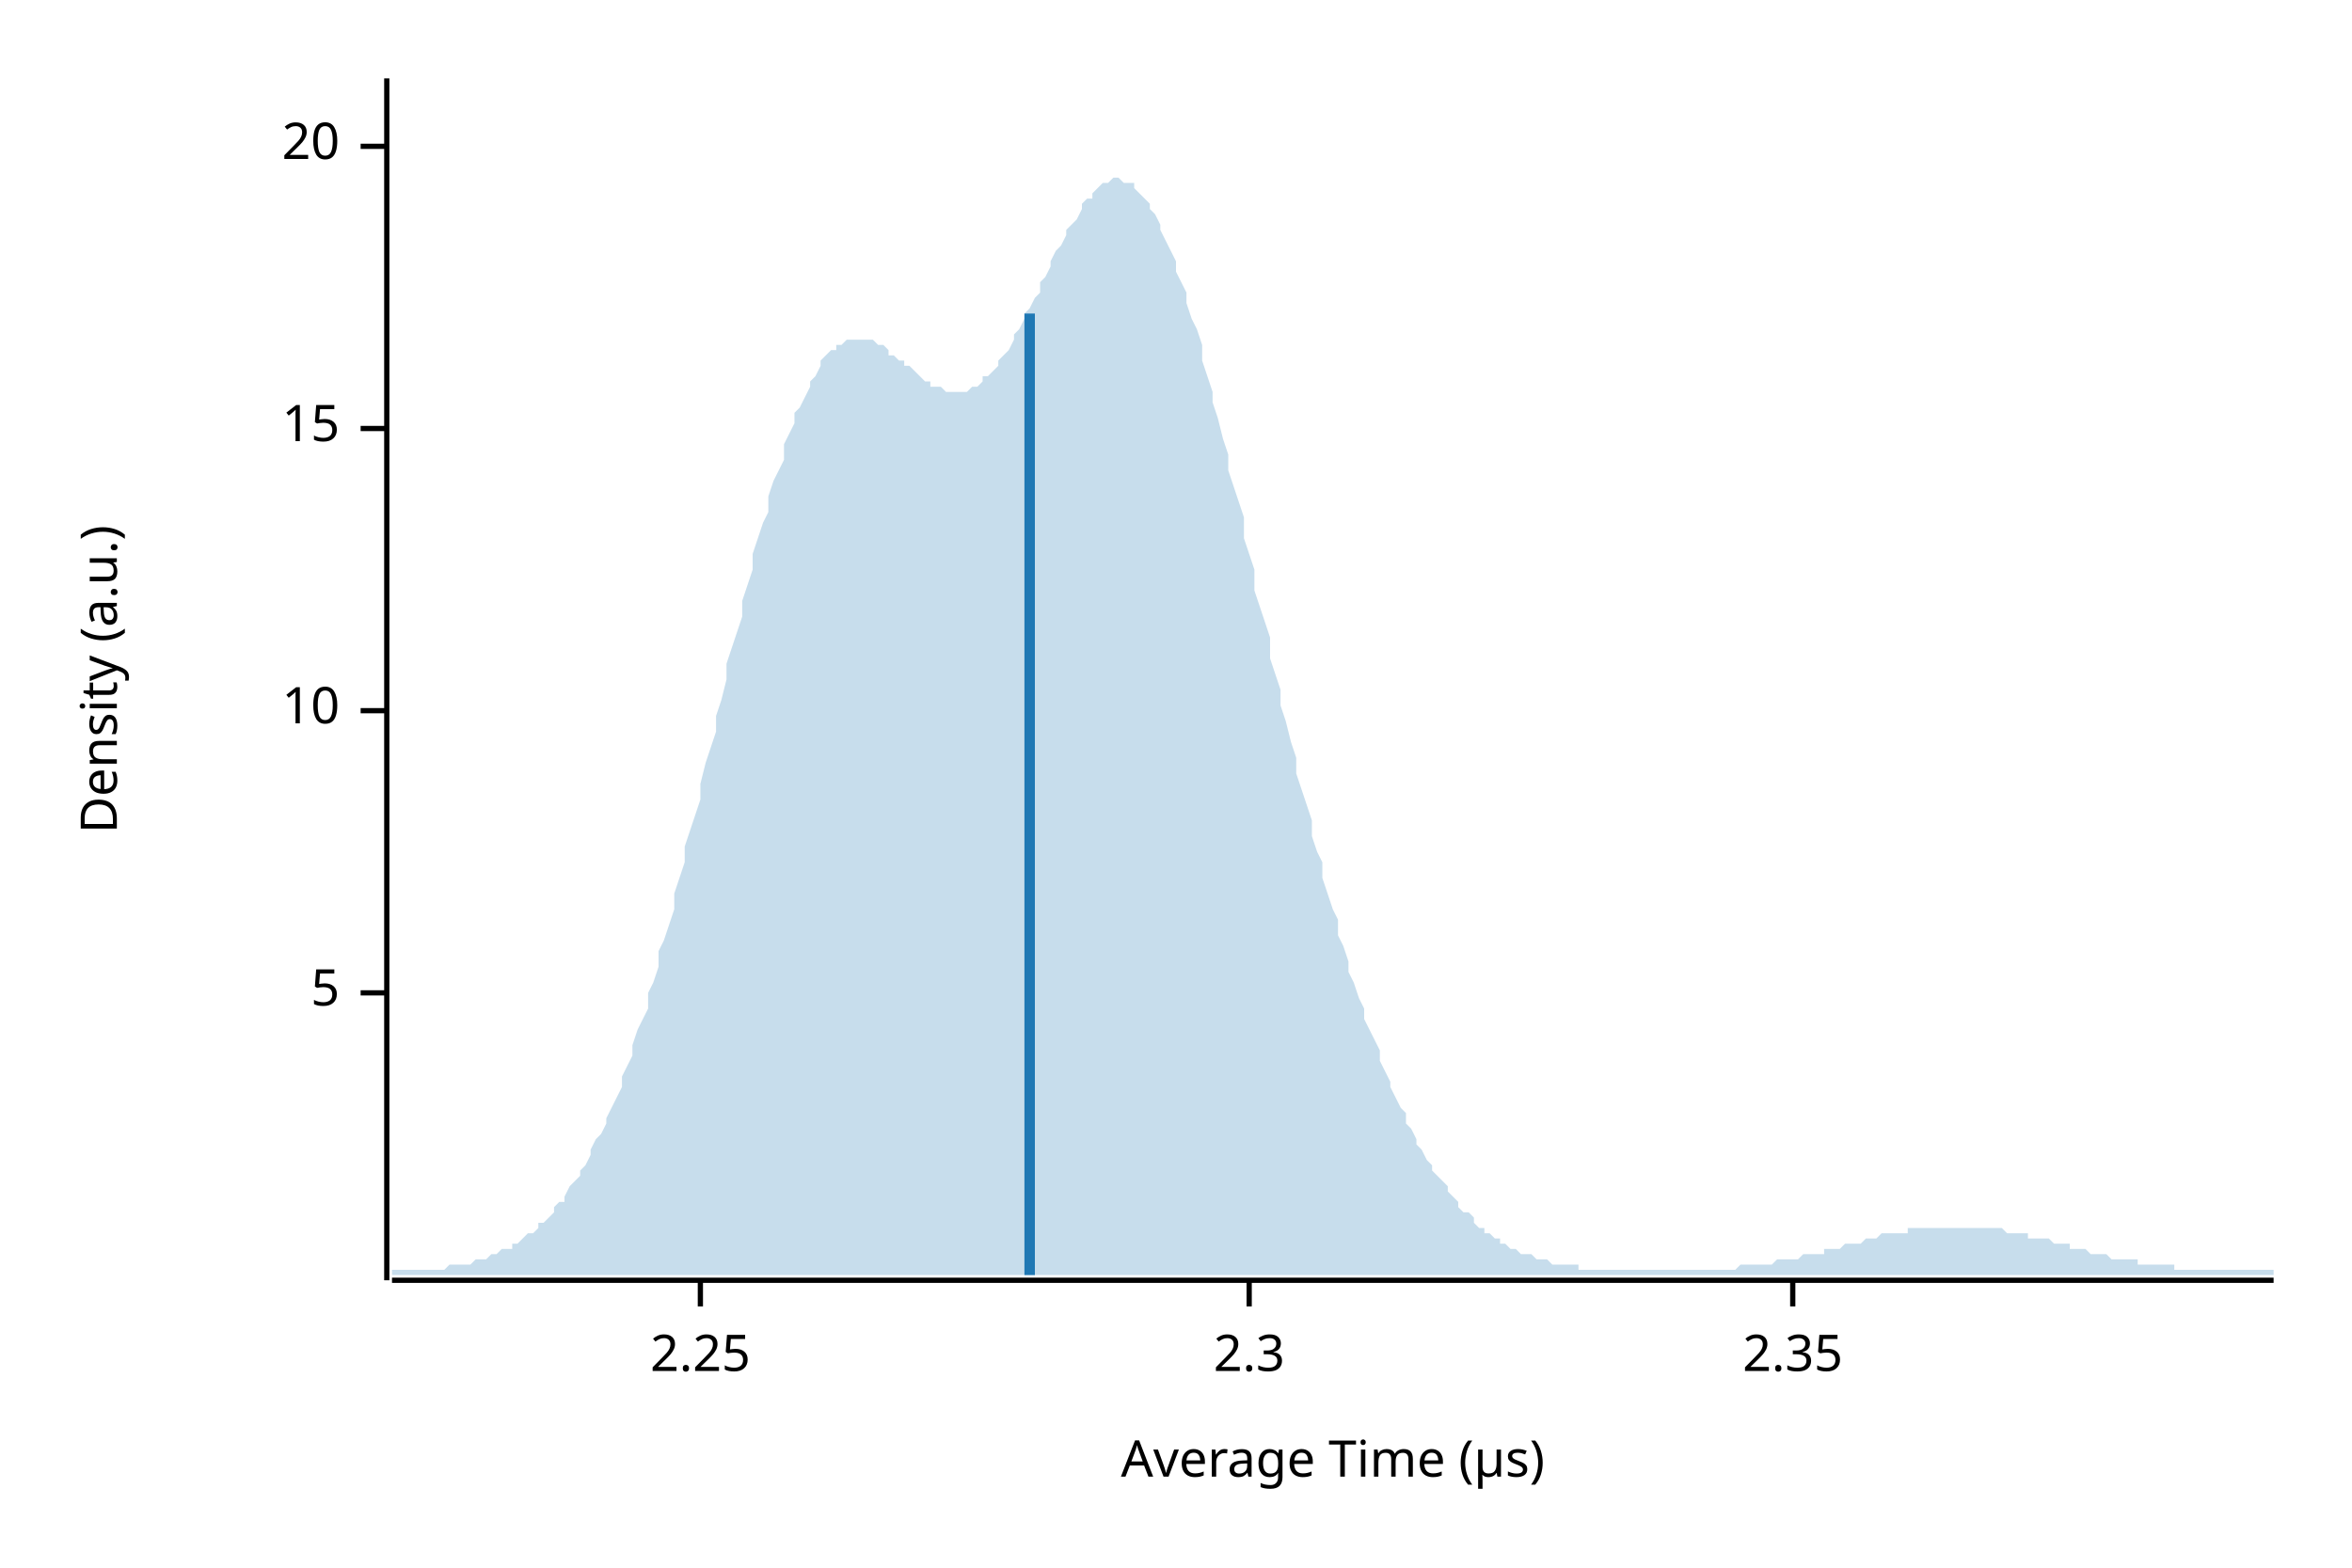
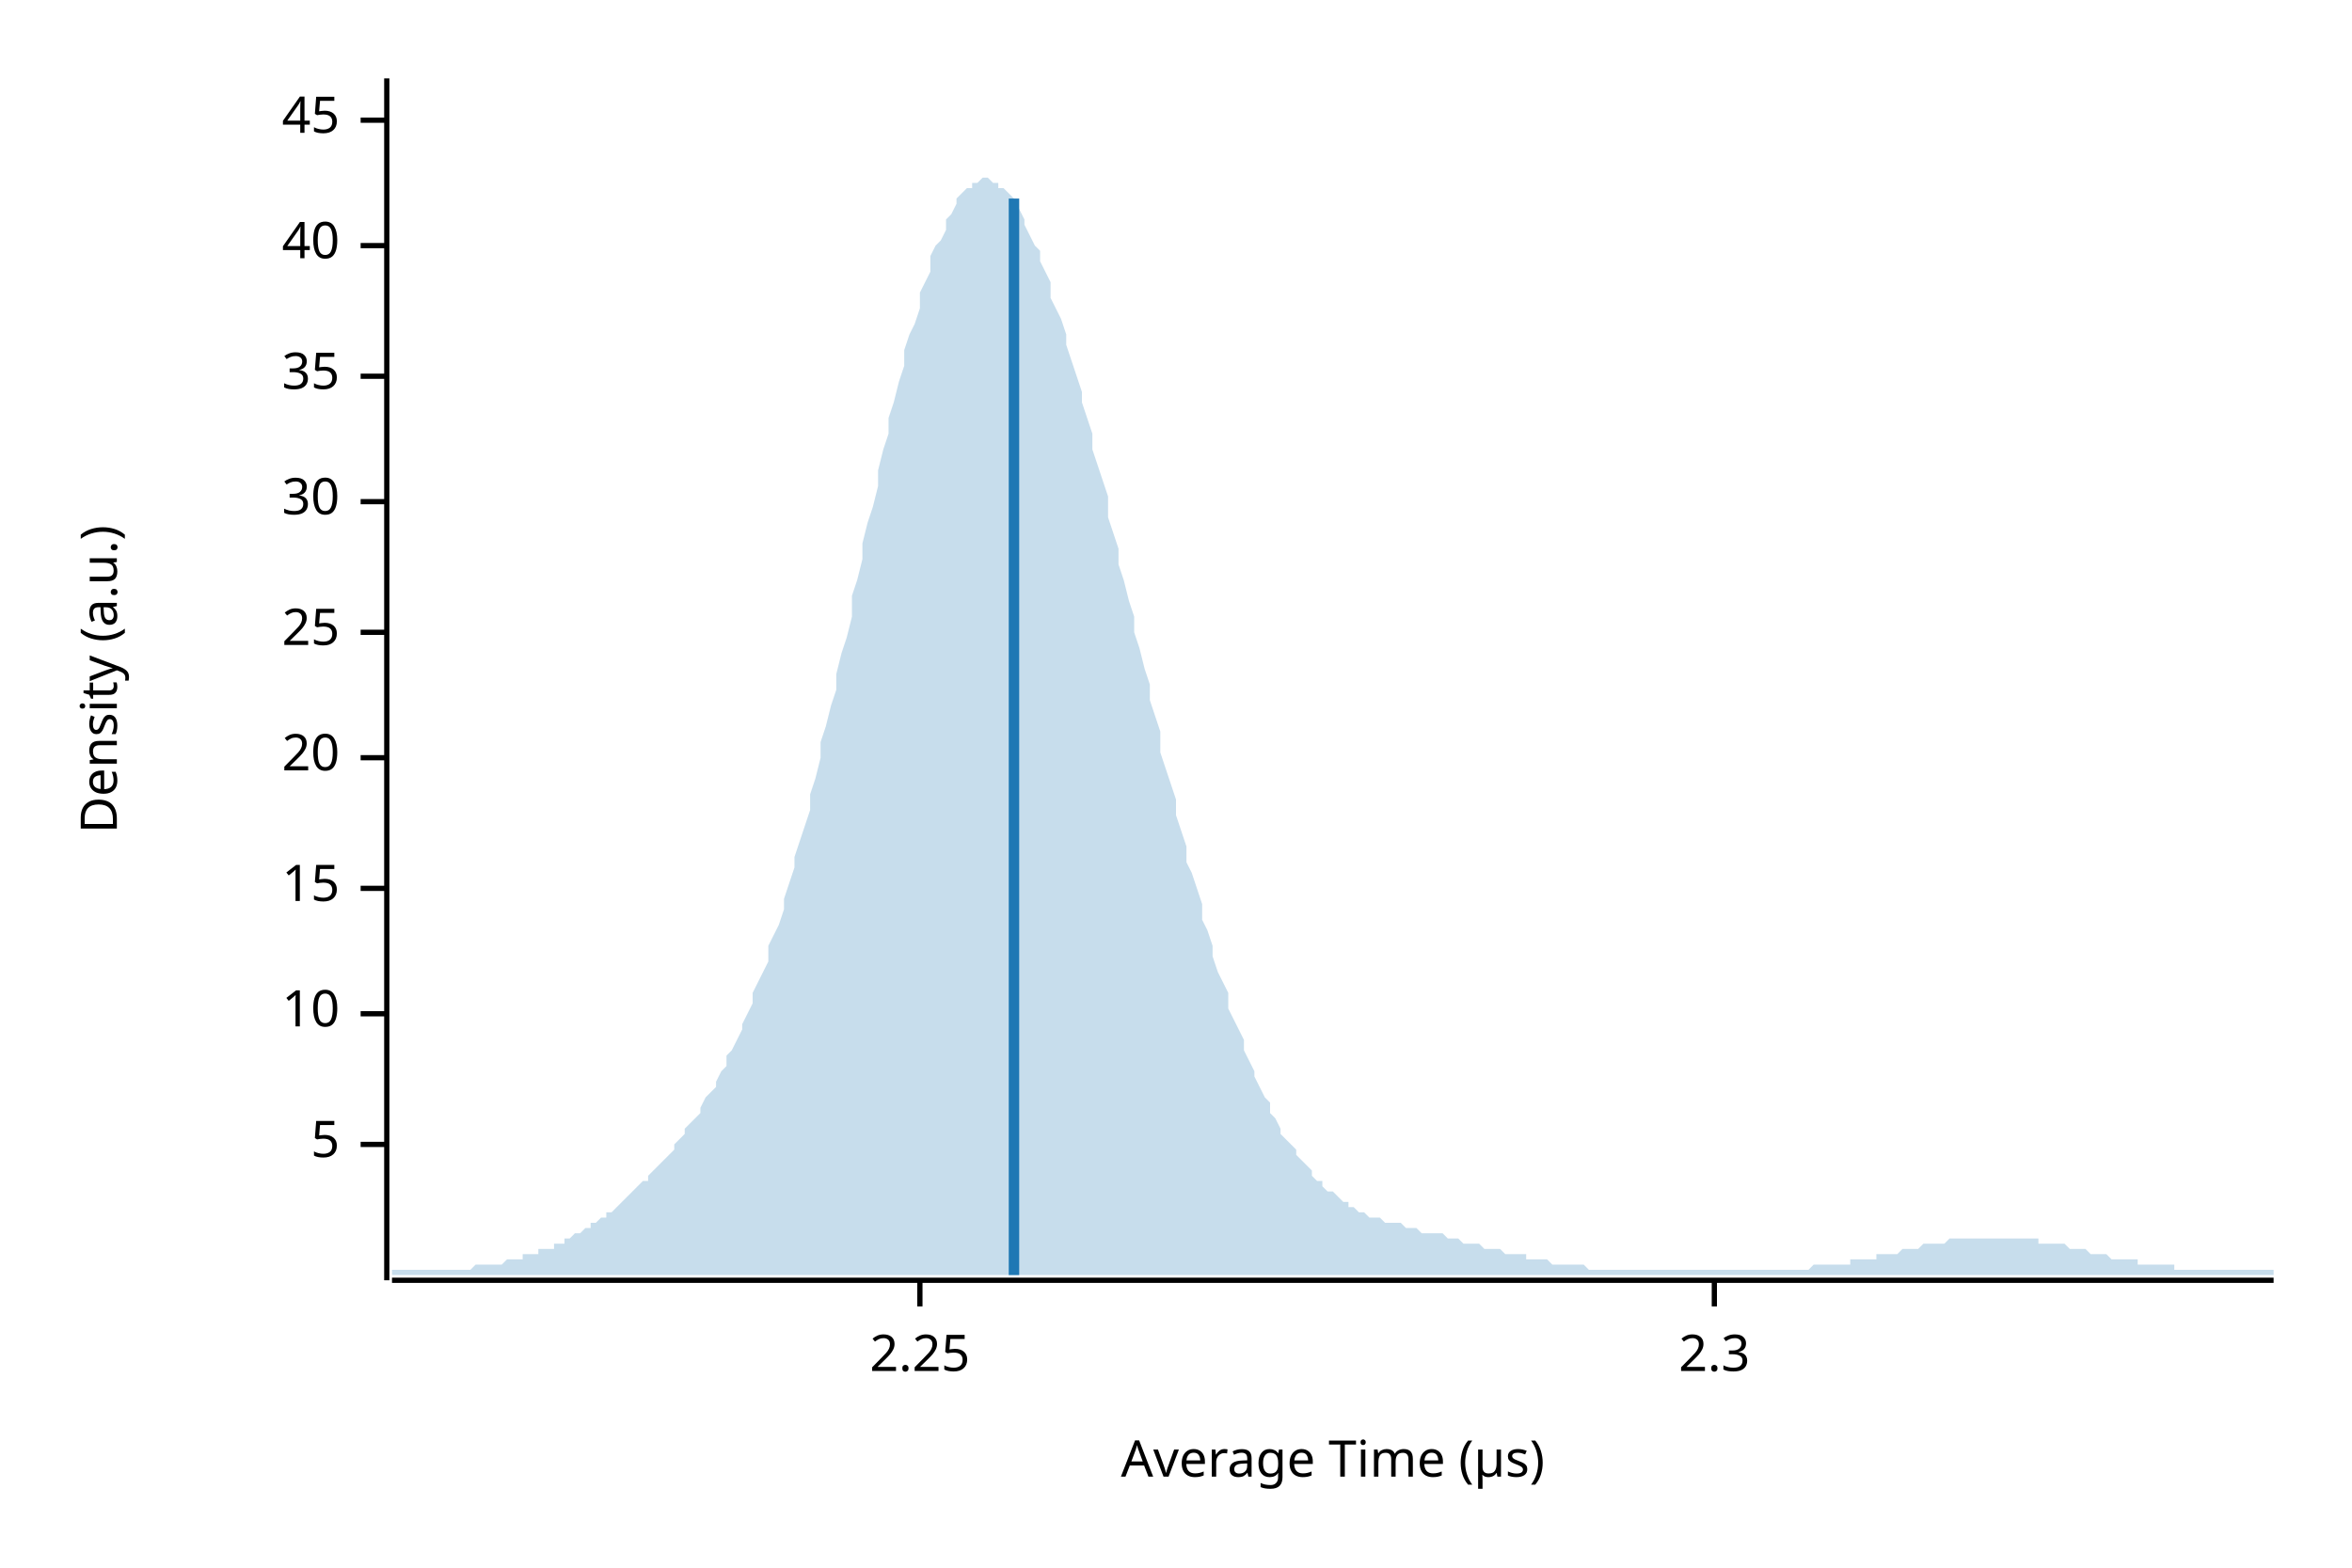
<svg xmlns="http://www.w3.org/2000/svg" width="450" height="300" viewBox="0 0 450 300">
  <text x="15" y="130" dy="0.76em" text-anchor="middle" font-family="sans-serif" font-size="9.677" opacity="1" fill="#000000" transform="rotate(270, 15, 130)">
Density (a.u.)
</text>
  <text x="255" y="285" dy="-0.5ex" text-anchor="middle" font-family="sans-serif" font-size="9.677" opacity="1" fill="#000000">
Average Time (µs)
</text>
  <polyline fill="none" opacity="1" stroke="#000000" stroke-width="1" points="74,15 74,245 " />
-   <text x="65" y="190" dy="0.5ex" text-anchor="end" font-family="sans-serif" font-size="9.677" opacity="1" fill="#000000">
+   <text x="65" y="219" dy="0.5ex" text-anchor="end" font-family="sans-serif" font-size="9.677" opacity="1" fill="#000000">
5
</text>
-   <polyline fill="none" opacity="1" stroke="#000000" stroke-width="1" points="69,190 74,190 " />
-   <text x="65" y="136" dy="0.5ex" text-anchor="end" font-family="sans-serif" font-size="9.677" opacity="1" fill="#000000">
+   <polyline fill="none" opacity="1" stroke="#000000" stroke-width="1" points="69,219 74,219 " />
+   <text x="65" y="194" dy="0.5ex" text-anchor="end" font-family="sans-serif" font-size="9.677" opacity="1" fill="#000000">
10
</text>
-   <polyline fill="none" opacity="1" stroke="#000000" stroke-width="1" points="69,136 74,136 " />
-   <text x="65" y="82" dy="0.5ex" text-anchor="end" font-family="sans-serif" font-size="9.677" opacity="1" fill="#000000">
+   <polyline fill="none" opacity="1" stroke="#000000" stroke-width="1" points="69,194 74,194 " />
+   <text x="65" y="170" dy="0.5ex" text-anchor="end" font-family="sans-serif" font-size="9.677" opacity="1" fill="#000000">
15
</text>
-   <polyline fill="none" opacity="1" stroke="#000000" stroke-width="1" points="69,82 74,82 " />
-   <text x="65" y="28" dy="0.5ex" text-anchor="end" font-family="sans-serif" font-size="9.677" opacity="1" fill="#000000">
+   <polyline fill="none" opacity="1" stroke="#000000" stroke-width="1" points="69,170 74,170 " />
+   <text x="65" y="145" dy="0.5ex" text-anchor="end" font-family="sans-serif" font-size="9.677" opacity="1" fill="#000000">
20
</text>
-   <polyline fill="none" opacity="1" stroke="#000000" stroke-width="1" points="69,28 74,28 " />
+   <polyline fill="none" opacity="1" stroke="#000000" stroke-width="1" points="69,145 74,145 " />
+   <text x="65" y="121" dy="0.5ex" text-anchor="end" font-family="sans-serif" font-size="9.677" opacity="1" fill="#000000">
+ 25
+ </text>
+   <polyline fill="none" opacity="1" stroke="#000000" stroke-width="1" points="69,121 74,121 " />
+   <text x="65" y="96" dy="0.5ex" text-anchor="end" font-family="sans-serif" font-size="9.677" opacity="1" fill="#000000">
+ 30
+ </text>
+   <polyline fill="none" opacity="1" stroke="#000000" stroke-width="1" points="69,96 74,96 " />
+   <text x="65" y="72" dy="0.5ex" text-anchor="end" font-family="sans-serif" font-size="9.677" opacity="1" fill="#000000">
+ 35
+ </text>
+   <polyline fill="none" opacity="1" stroke="#000000" stroke-width="1" points="69,72 74,72 " />
+   <text x="65" y="47" dy="0.5ex" text-anchor="end" font-family="sans-serif" font-size="9.677" opacity="1" fill="#000000">
+ 40
+ </text>
+   <polyline fill="none" opacity="1" stroke="#000000" stroke-width="1" points="69,47 74,47 " />
+   <text x="65" y="23" dy="0.5ex" text-anchor="end" font-family="sans-serif" font-size="9.677" opacity="1" fill="#000000">
+ 45
+ </text>
+   <polyline fill="none" opacity="1" stroke="#000000" stroke-width="1" points="69,23 74,23 " />
  <polyline fill="none" opacity="1" stroke="#000000" stroke-width="1" points="75,245 435,245 " />
-   <text x="134" y="255" dy="0.76em" text-anchor="middle" font-family="sans-serif" font-size="9.677" opacity="1" fill="#000000">
+   <text x="176" y="255" dy="0.76em" text-anchor="middle" font-family="sans-serif" font-size="9.677" opacity="1" fill="#000000">
2.25
</text>
-   <polyline fill="none" opacity="1" stroke="#000000" stroke-width="1" points="134,245 134,250 " />
-   <text x="239" y="255" dy="0.76em" text-anchor="middle" font-family="sans-serif" font-size="9.677" opacity="1" fill="#000000">
+   <polyline fill="none" opacity="1" stroke="#000000" stroke-width="1" points="176,245 176,250 " />
+   <text x="328" y="255" dy="0.76em" text-anchor="middle" font-family="sans-serif" font-size="9.677" opacity="1" fill="#000000">
2.3
</text>
-   <polyline fill="none" opacity="1" stroke="#000000" stroke-width="1" points="239,245 239,250 " />
-   <text x="343" y="255" dy="0.76em" text-anchor="middle" font-family="sans-serif" font-size="9.677" opacity="1" fill="#000000">
- 2.35
- </text>
-   <polyline fill="none" opacity="1" stroke="#000000" stroke-width="1" points="343,245 343,250 " />
-   <polygon opacity="0.25" fill="#1F78B4" points="75,243 75,243 76,243 77,243 77,243 78,243 79,243 80,243 80,243 81,243 82,243 82,243 83,243 84,243 85,243 85,243 86,242 87,242 87,242 88,242 89,242 90,242 90,242 91,241 92,241 93,241 93,241 94,240 95,240 95,240 96,239 97,239 98,239 98,238 99,238 100,237 100,237 101,236 102,236 103,235 103,234 104,234 105,233 106,232 106,231 107,230 108,230 108,229 109,227 110,226 111,225 111,224 112,223 113,221 113,220 114,218 115,217 116,215 116,214 117,212 118,210 119,208 119,206 120,204 121,202 121,200 122,197 123,195 124,193 124,190 125,188 126,185 126,182 127,180 128,177 129,174 129,171 130,168 131,165 131,162 132,159 133,156 134,153 134,150 135,146 136,143 137,140 137,137 138,134 139,130 139,127 140,124 141,121 142,118 142,115 143,112 144,109 144,106 145,103 146,100 147,98 147,95 148,92 149,90 150,88 150,85 151,83 152,81 152,79 153,78 154,76 155,74 155,73 156,72 157,70 157,69 158,68 159,67 160,67 160,66 161,66 162,65 163,65 163,65 164,65 165,65 165,65 166,65 167,65 168,66 168,66 169,66 170,67 170,68 171,68 172,69 173,69 173,70 174,70 175,71 176,72 176,72 177,73 178,73 178,74 179,74 180,74 181,75 181,75 182,75 183,75 183,75 184,75 185,75 186,74 186,74 187,74 188,73 188,72 189,72 190,71 191,70 191,69 192,68 193,67 194,65 194,64 195,63 196,61 196,60 197,59 198,57 199,56 199,54 200,53 201,51 201,50 202,48 203,47 204,45 204,44 205,43 206,42 207,40 207,39 208,38 209,38 209,37 210,36 211,35 212,35 212,35 213,34 214,34 214,34 215,35 216,35 217,35 217,36 218,37 219,38 220,39 220,40 221,41 222,43 222,44 223,46 224,48 225,50 225,52 226,54 227,56 227,58 228,61 229,63 230,66 230,69 231,72 232,75 232,77 233,80 234,84 235,87 235,90 236,93 237,96 238,99 238,103 239,106 240,109 240,113 241,116 242,119 243,122 243,126 244,129 245,132 245,135 246,138 247,142 248,145 248,148 249,151 250,154 251,157 251,160 252,163 253,165 253,168 254,171 255,174 256,176 256,179 257,181 258,184 258,186 259,188 260,191 261,193 261,195 262,197 263,199 264,201 264,203 265,205 266,207 266,208 267,210 268,212 269,213 269,215 270,216 271,218 271,219 272,220 273,222 274,223 274,224 275,225 276,226 277,227 277,228 278,229 279,230 279,231 280,232 281,232 282,233 282,234 283,235 284,235 284,236 285,236 286,237 287,237 287,238 288,238 289,239 289,239 290,239 291,240 292,240 292,240 293,240 294,241 295,241 295,241 296,241 297,242 297,242 298,242 299,242 300,242 300,242 301,242 302,242 302,243 303,243 304,243 305,243 305,243 306,243 307,243 308,243 308,243 309,243 310,243 310,243 311,243 312,243 313,243 313,243 314,243 315,243 315,243 316,243 317,243 318,243 318,243 319,243 320,243 321,243 321,243 322,243 323,243 323,243 324,243 325,243 326,243 326,243 327,243 328,243 328,243 329,243 330,243 331,243 331,243 332,243 333,242 333,242 334,242 335,242 336,242 336,242 337,242 338,242 339,242 339,242 340,241 341,241 341,241 342,241 343,241 344,241 344,241 345,240 346,240 346,240 347,240 348,240 349,240 349,239 350,239 351,239 352,239 352,239 353,238 354,238 354,238 355,238 356,238 357,237 357,237 358,237 359,237 359,237 360,236 361,236 362,236 362,236 363,236 364,236 365,236 365,235 366,235 367,235 367,235 368,235 369,235 370,235 370,235 371,235 372,235 372,235 373,235 374,235 375,235 375,235 376,235 377,235 378,235 378,235 379,235 380,235 380,235 381,235 382,235 383,235 383,235 384,236 385,236 385,236 386,236 387,236 388,236 388,237 389,237 390,237 390,237 391,237 392,237 393,238 393,238 394,238 395,238 396,238 396,239 397,239 398,239 398,239 399,239 400,240 401,240 401,240 402,240 403,240 403,240 404,241 405,241 406,241 406,241 407,241 408,241 409,241 409,242 410,242 411,242 411,242 412,242 413,242 414,242 414,242 415,242 416,242 416,243 417,243 418,243 419,243 419,243 420,243 421,243 422,243 422,243 423,243 424,243 424,243 425,243 426,243 427,243 427,243 428,243 429,243 429,243 430,243 431,243 432,243 432,243 433,243 434,243 435,243 435,244 75,244 " />
-   <polyline fill="none" opacity="1" stroke="#1F78B4" stroke-width="2" points="197,244 197,60 " />
+   <polyline fill="none" opacity="1" stroke="#000000" stroke-width="1" points="328,245 328,250 " />
+   <polygon opacity="0.25" fill="#1F78B4" points="75,243 75,243 76,243 77,243 77,243 78,243 79,243 80,243 80,243 81,243 82,243 82,243 83,243 84,243 85,243 85,243 86,243 87,243 87,243 88,243 89,243 90,243 90,243 91,242 92,242 93,242 93,242 94,242 95,242 95,242 96,242 97,241 98,241 98,241 99,241 100,241 100,240 101,240 102,240 103,240 103,239 104,239 105,239 106,239 106,238 107,238 108,238 108,237 109,237 110,236 111,236 111,236 112,235 113,235 113,234 114,234 115,233 116,233 116,232 117,232 118,231 119,230 119,230 120,229 121,228 121,228 122,227 123,226 124,226 124,225 125,224 126,223 126,223 127,222 128,221 129,220 129,219 130,218 131,217 131,216 132,215 133,214 134,213 134,212 135,210 136,209 137,208 137,207 138,205 139,204 139,202 140,201 141,199 142,197 142,196 143,194 144,192 144,190 145,188 146,186 147,184 147,181 148,179 149,177 150,174 150,172 151,169 152,166 152,164 153,161 154,158 155,155 155,152 156,149 157,145 157,142 158,139 159,135 160,132 160,129 161,125 162,122 163,118 163,114 164,111 165,107 165,104 166,100 167,97 168,93 168,90 169,86 170,83 170,80 171,77 172,73 173,70 173,67 174,64 175,62 176,59 176,56 177,54 178,52 178,49 179,47 180,46 181,44 181,42 182,41 183,39 183,38 184,37 185,36 186,36 186,35 187,35 188,34 188,34 189,34 190,35 191,35 191,36 192,36 193,37 194,38 194,39 195,40 196,42 196,43 197,45 198,47 199,48 199,50 200,52 201,54 201,57 202,59 203,61 204,64 204,66 205,69 206,72 207,75 207,77 208,80 209,83 209,86 210,89 211,92 212,95 212,99 213,102 214,105 214,108 215,111 216,115 217,118 217,121 218,124 219,128 220,131 220,134 221,137 222,140 222,144 223,147 224,150 225,153 225,156 226,159 227,162 227,165 228,167 229,170 230,173 230,176 231,178 232,181 232,183 233,186 234,188 235,190 235,193 236,195 237,197 238,199 238,201 239,203 240,205 240,206 241,208 242,210 243,211 243,213 244,214 245,216 245,217 246,218 247,219 248,220 248,221 249,222 250,223 251,224 251,225 252,226 253,226 253,227 254,228 255,228 256,229 256,229 257,230 258,230 258,231 259,231 260,232 261,232 261,232 262,233 263,233 264,233 264,233 265,234 266,234 266,234 267,234 268,234 269,235 269,235 270,235 271,235 271,235 272,236 273,236 274,236 274,236 275,236 276,236 277,237 277,237 278,237 279,237 279,237 280,238 281,238 282,238 282,238 283,238 284,239 284,239 285,239 286,239 287,239 287,239 288,240 289,240 289,240 290,240 291,240 292,240 292,241 293,241 294,241 295,241 295,241 296,241 297,242 297,242 298,242 299,242 300,242 300,242 301,242 302,242 302,242 303,242 304,243 305,243 305,243 306,243 307,243 308,243 308,243 309,243 310,243 310,243 311,243 312,243 313,243 313,243 314,243 315,243 315,243 316,243 317,243 318,243 318,243 319,243 320,243 321,243 321,243 322,243 323,243 323,243 324,243 325,243 326,243 326,243 327,243 328,243 328,243 329,243 330,243 331,243 331,243 332,243 333,243 333,243 334,243 335,243 336,243 336,243 337,243 338,243 339,243 339,243 340,243 341,243 341,243 342,243 343,243 344,243 344,243 345,243 346,243 346,243 347,242 348,242 349,242 349,242 350,242 351,242 352,242 352,242 353,242 354,242 354,241 355,241 356,241 357,241 357,241 358,241 359,241 359,240 360,240 361,240 362,240 362,240 363,240 364,239 365,239 365,239 366,239 367,239 367,239 368,238 369,238 370,238 370,238 371,238 372,238 372,238 373,237 374,237 375,237 375,237 376,237 377,237 378,237 378,237 379,237 380,237 380,237 381,237 382,237 383,237 383,237 384,237 385,237 385,237 386,237 387,237 388,237 388,237 389,237 390,237 390,238 391,238 392,238 393,238 393,238 394,238 395,238 396,239 396,239 397,239 398,239 398,239 399,239 400,240 401,240 401,240 402,240 403,240 403,240 404,241 405,241 406,241 406,241 407,241 408,241 409,241 409,242 410,242 411,242 411,242 412,242 413,242 414,242 414,242 415,242 416,242 416,243 417,243 418,243 419,243 419,243 420,243 421,243 422,243 422,243 423,243 424,243 424,243 425,243 426,243 427,243 427,243 428,243 429,243 429,243 430,243 431,243 432,243 432,243 433,243 434,243 435,243 435,244 75,244 " />
+   <polyline fill="none" opacity="1" stroke="#1F78B4" stroke-width="2" points="194,244 194,38 " />
</svg>
